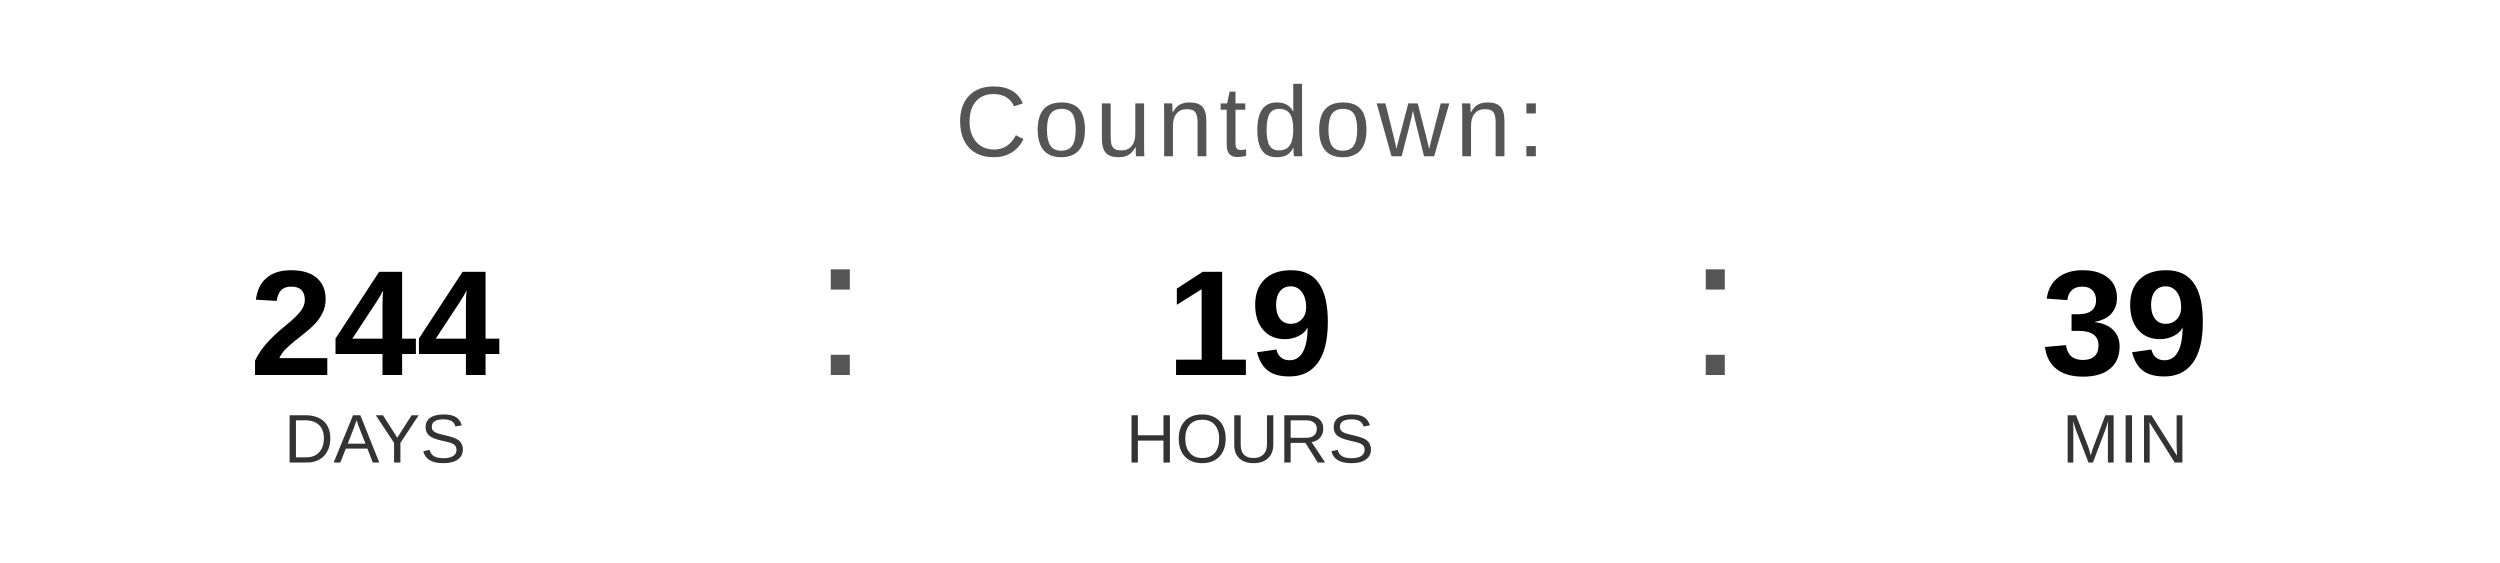
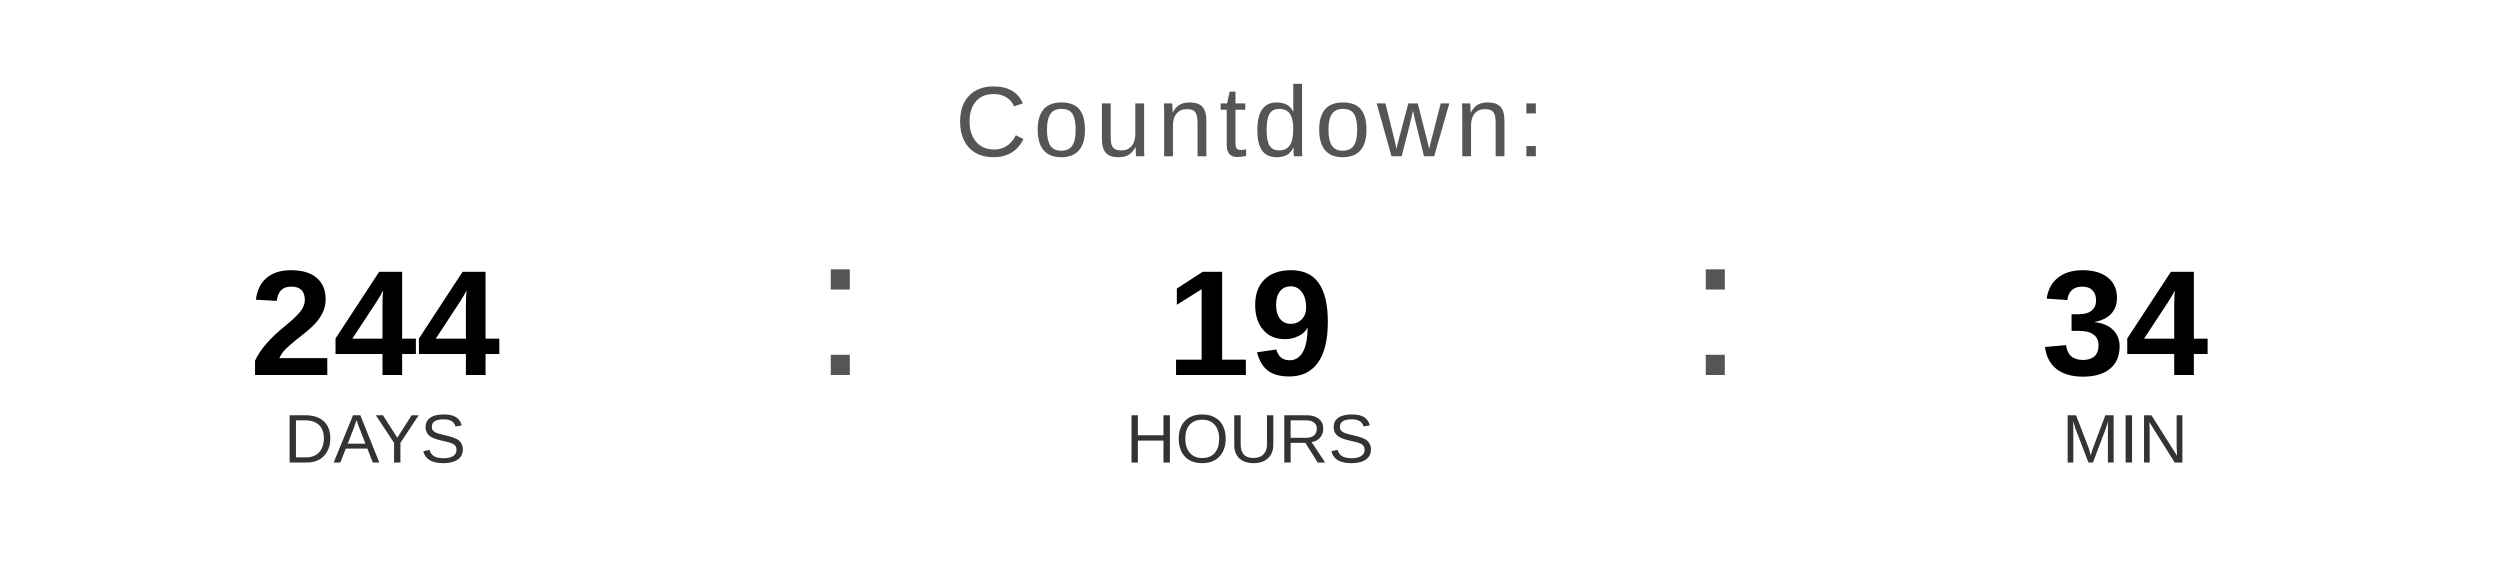
<svg xmlns="http://www.w3.org/2000/svg" width="400" height="90" viewBox="0 0 400 90">
  <text x="200" y="25" font-family="Arial, Helvetica, sans-serif" font-size="16" fill="#555555" text-anchor="middle" letter-spacing="1">
    Countdown:
  </text>
  <text x="60" y="60" font-family="Arial, Helvetica, sans-serif" font-size="24" font-weight="bold" fill="#000000" text-anchor="middle">244</text>
  <text x="60" y="74" font-family="Arial, Helvetica, sans-serif" font-size="11" fill="#333333" text-anchor="middle">DAYS</text>
  <text x="130" y="60" font-family="Arial, sans-serif" font-size="32" fill="#555555">:</text>
  <text x="200" y="60" font-family="Arial, Helvetica, sans-serif" font-size="24" font-weight="bold" fill="#000000" text-anchor="middle">19</text>
  <text x="200" y="74" font-family="Arial, Helvetica, sans-serif" font-size="11" fill="#333333" text-anchor="middle">HOURS</text>
  <text x="270" y="60" font-family="Arial, sans-serif" font-size="32" fill="#555555">:</text>
-   <text x="340" y="60" font-family="Arial, Helvetica, sans-serif" font-size="24" font-weight="bold" fill="#000000" text-anchor="middle">39</text>
+   <text x="340" y="60" font-family="Arial, Helvetica, sans-serif" font-size="24" font-weight="bold" fill="#000000" text-anchor="middle">34</text>
  <text x="340" y="74" font-family="Arial, Helvetica, sans-serif" font-size="11" fill="#333333" text-anchor="middle">MIN</text>
</svg>
